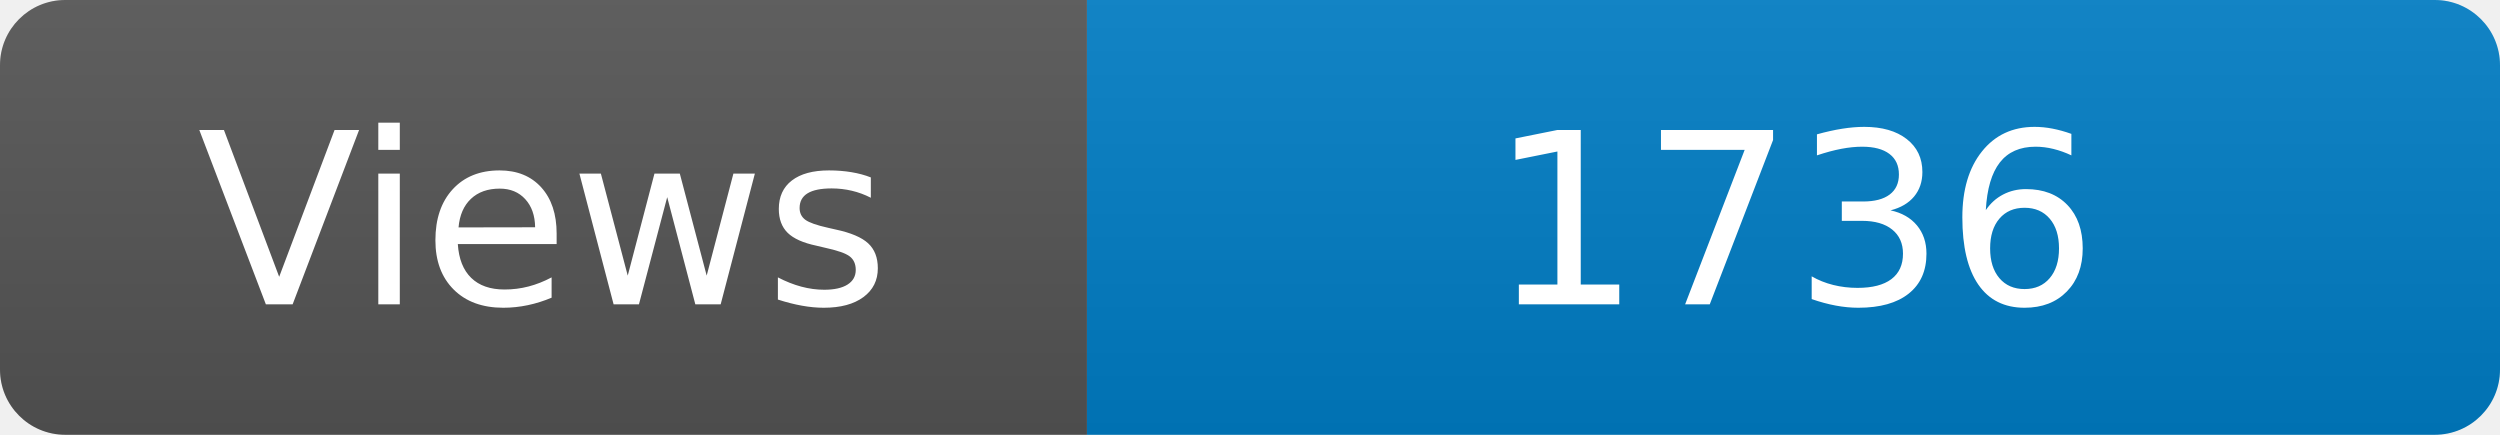
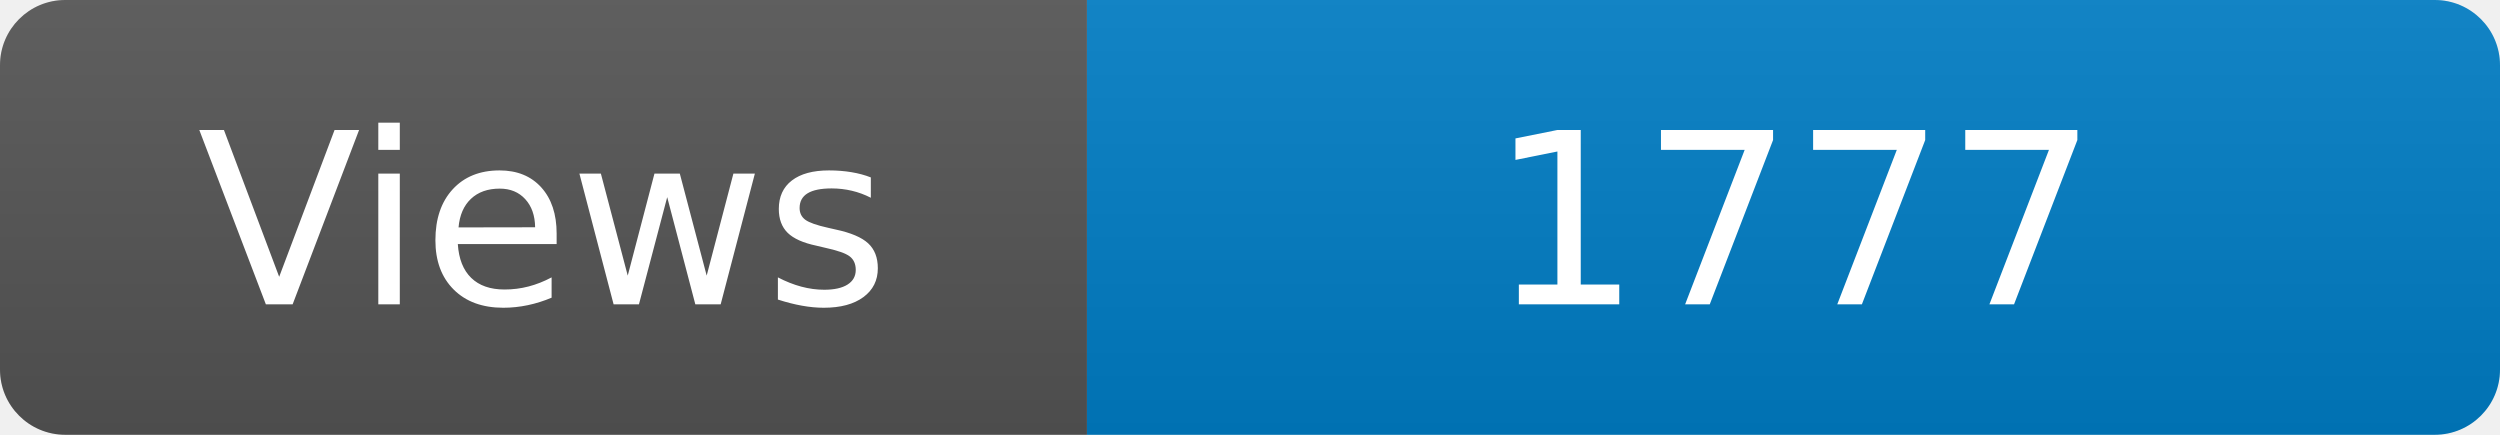
<svg xmlns="http://www.w3.org/2000/svg" width="115" height="20" role="img" aria-label="Maintained?: yes">
  <linearGradient id="s" x2="0" y2="100%">
    <stop offset="0" stop-color="#bbb" stop-opacity=".1" />
    <stop offset="1" stop-opacity=".1" />
  </linearGradient>
  <clipPath id="r">
    <rect width="115" height="20" rx="3" fill="#fff" />
  </clipPath>
  <g clip-path="url(#r)">
    <rect width="50" height="20" fill="#555" />
    <rect x="50" width="160" height="20" fill="#007ec6" />
    <rect width="115" height="20" fill="url(#s)" />
  </g>
  <g fill="#fff" text-anchor="middle" font-family="Verdana,Geneva,DejaVu Sans,sans-serif" font-size="110">
    <text x="250" y="140" transform="scale(.1)" fill="#fff">Views</text>
-     <text x="825" y="140" transform="scale(.1)" fill="#fff">1736</text>
+     <text x="825" y="140" transform="scale(.1)" fill="#fff">1777</text>
  </g>
</svg>
